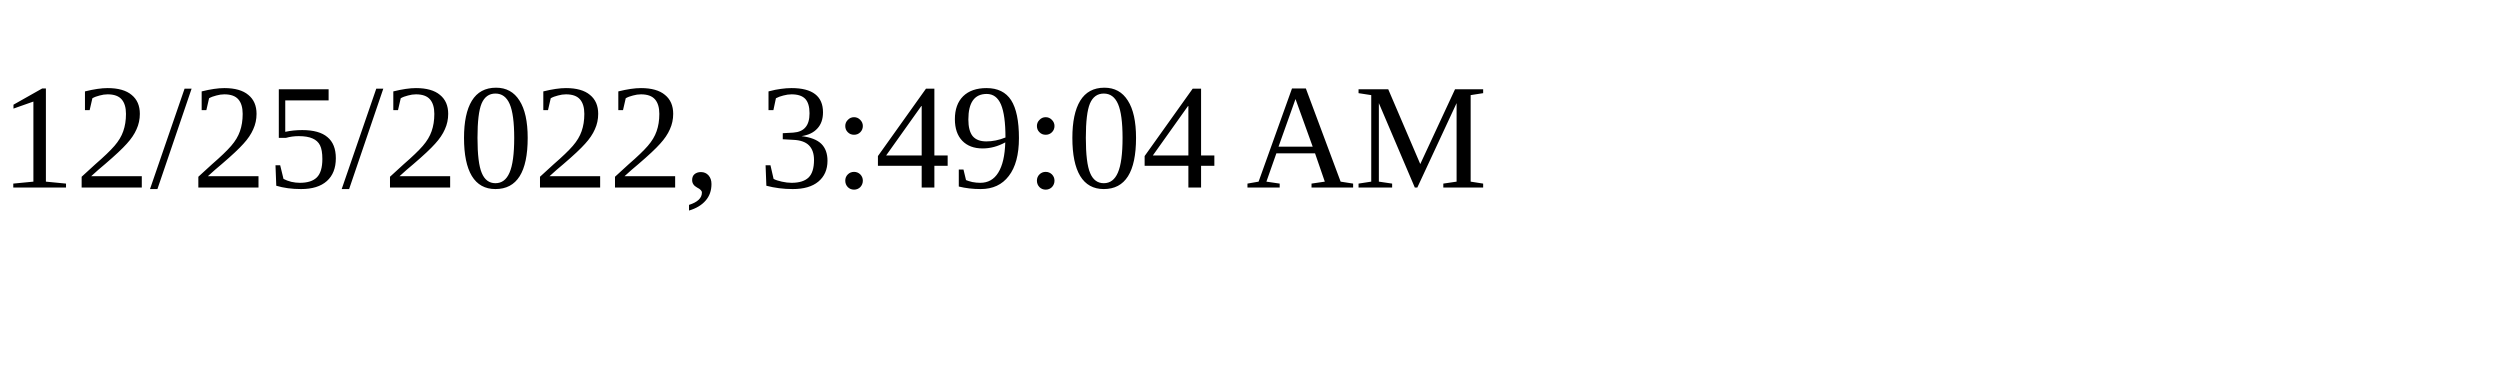
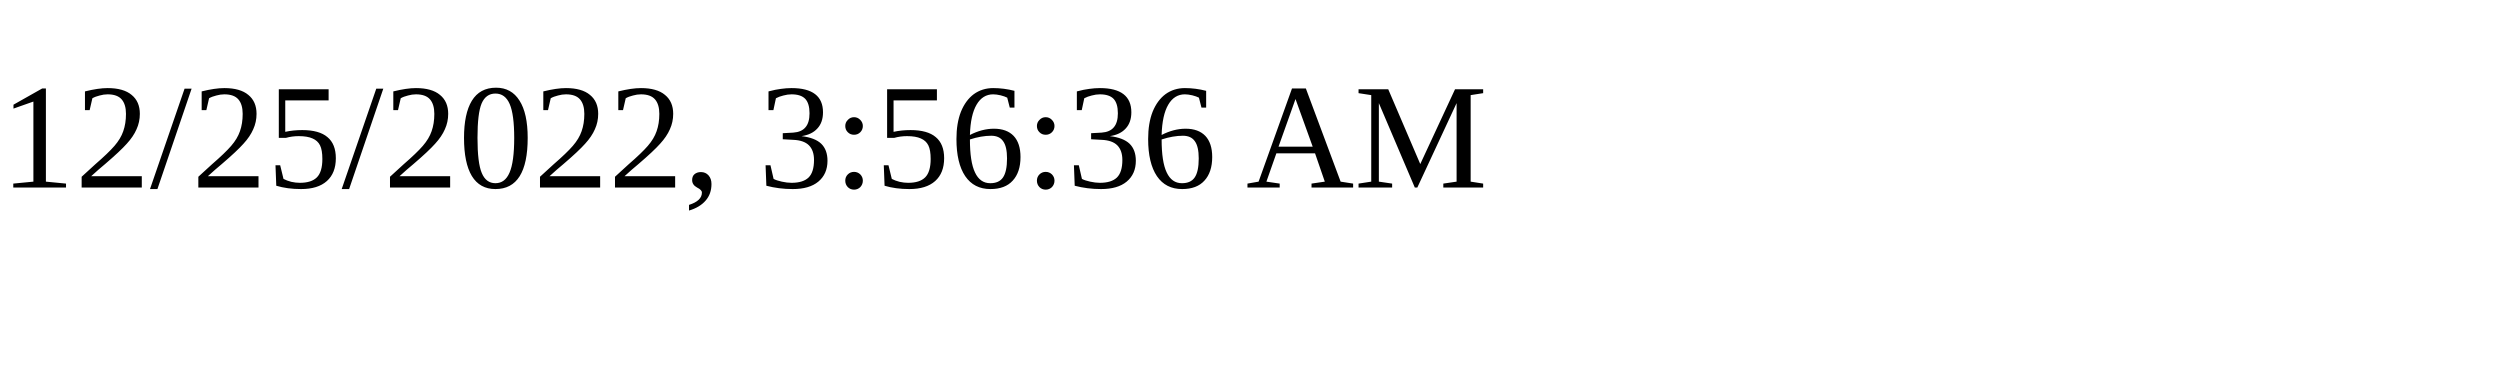
<svg xmlns="http://www.w3.org/2000/svg" height="30" width="200">
-   <text x="0" y="15">12/25/2022, 3:49:04 AM</text>
+   <text x="0" y="15">12/25/2022, 3:56:36 AM</text>
</svg>
